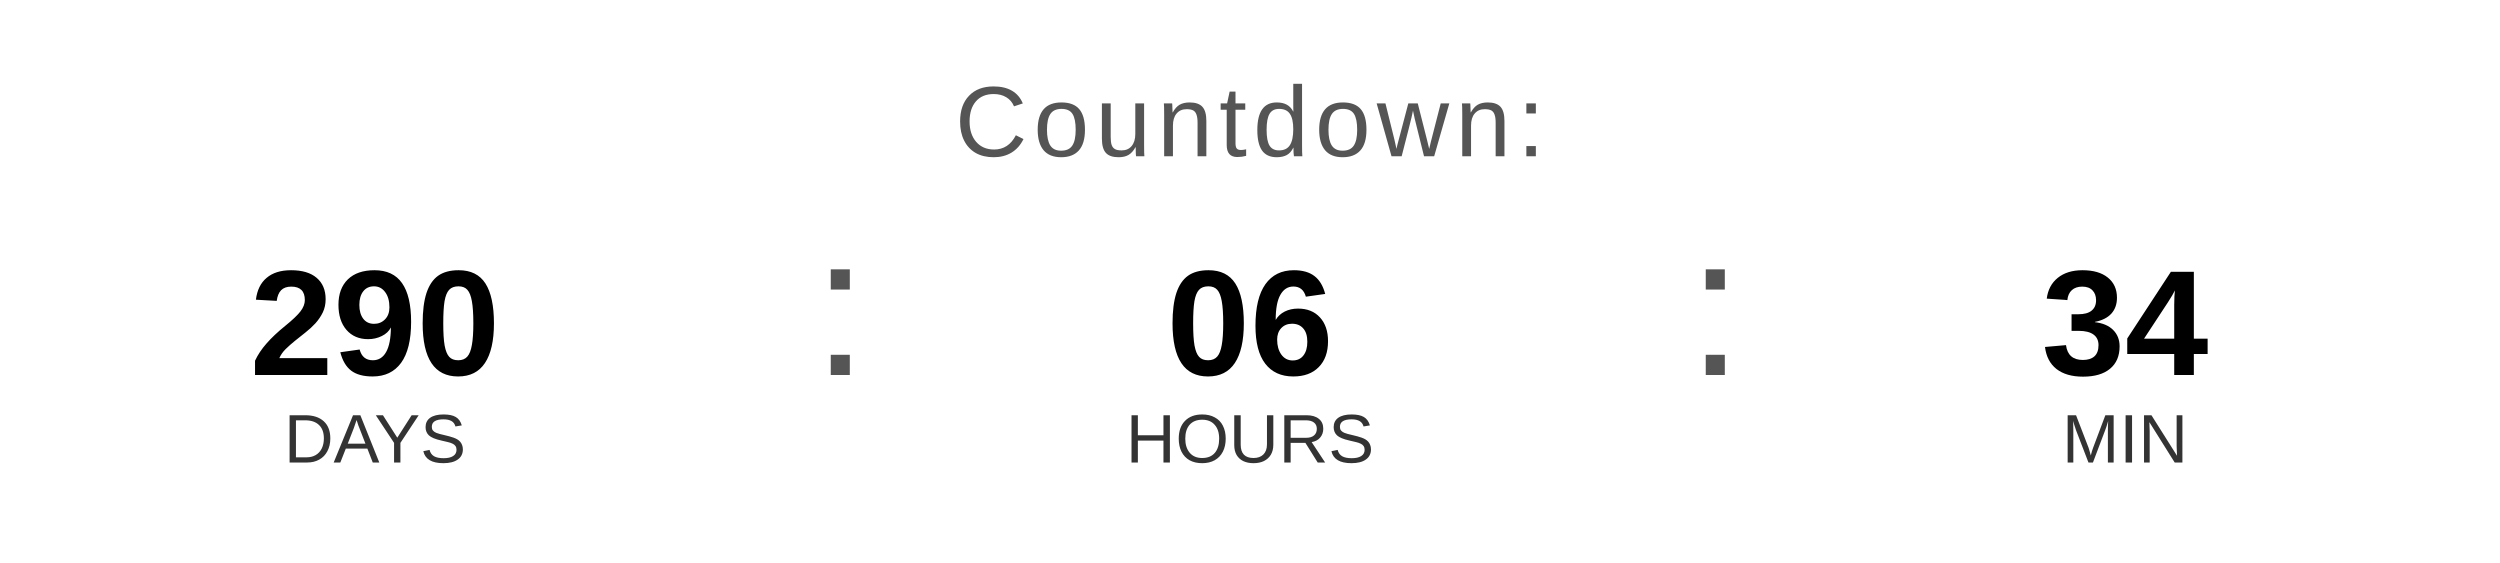
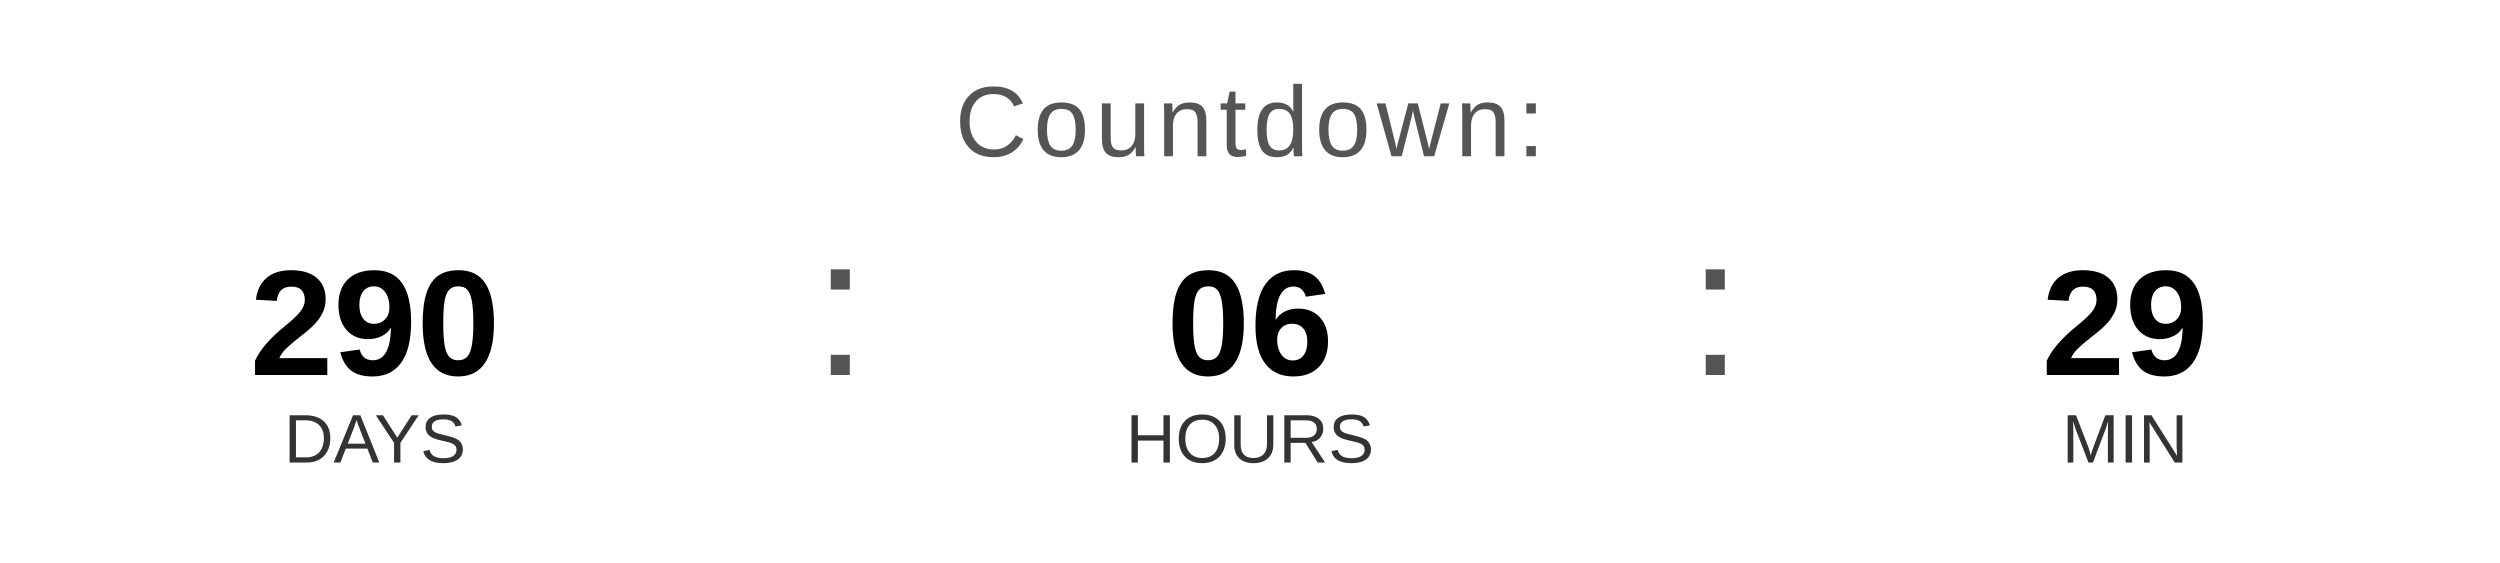
<svg xmlns="http://www.w3.org/2000/svg" width="400" height="90" viewBox="0 0 400 90">
  <text x="200" y="25" font-family="Arial, Helvetica, sans-serif" font-size="16" fill="#555555" text-anchor="middle" letter-spacing="1">
    Countdown:
  </text>
  <text x="60" y="60" font-family="Arial, Helvetica, sans-serif" font-size="24" font-weight="bold" fill="#000000" text-anchor="middle">290</text>
  <text x="60" y="74" font-family="Arial, Helvetica, sans-serif" font-size="11" fill="#333333" text-anchor="middle">DAYS</text>
  <text x="130" y="60" font-family="Arial, sans-serif" font-size="32" fill="#555555">:</text>
  <text x="200" y="60" font-family="Arial, Helvetica, sans-serif" font-size="24" font-weight="bold" fill="#000000" text-anchor="middle">06</text>
  <text x="200" y="74" font-family="Arial, Helvetica, sans-serif" font-size="11" fill="#333333" text-anchor="middle">HOURS</text>
  <text x="270" y="60" font-family="Arial, sans-serif" font-size="32" fill="#555555">:</text>
-   <text x="340" y="60" font-family="Arial, Helvetica, sans-serif" font-size="24" font-weight="bold" fill="#000000" text-anchor="middle">34</text>
+   <text x="340" y="60" font-family="Arial, Helvetica, sans-serif" font-size="24" font-weight="bold" fill="#000000" text-anchor="middle">29</text>
  <text x="340" y="74" font-family="Arial, Helvetica, sans-serif" font-size="11" fill="#333333" text-anchor="middle">MIN</text>
</svg>
